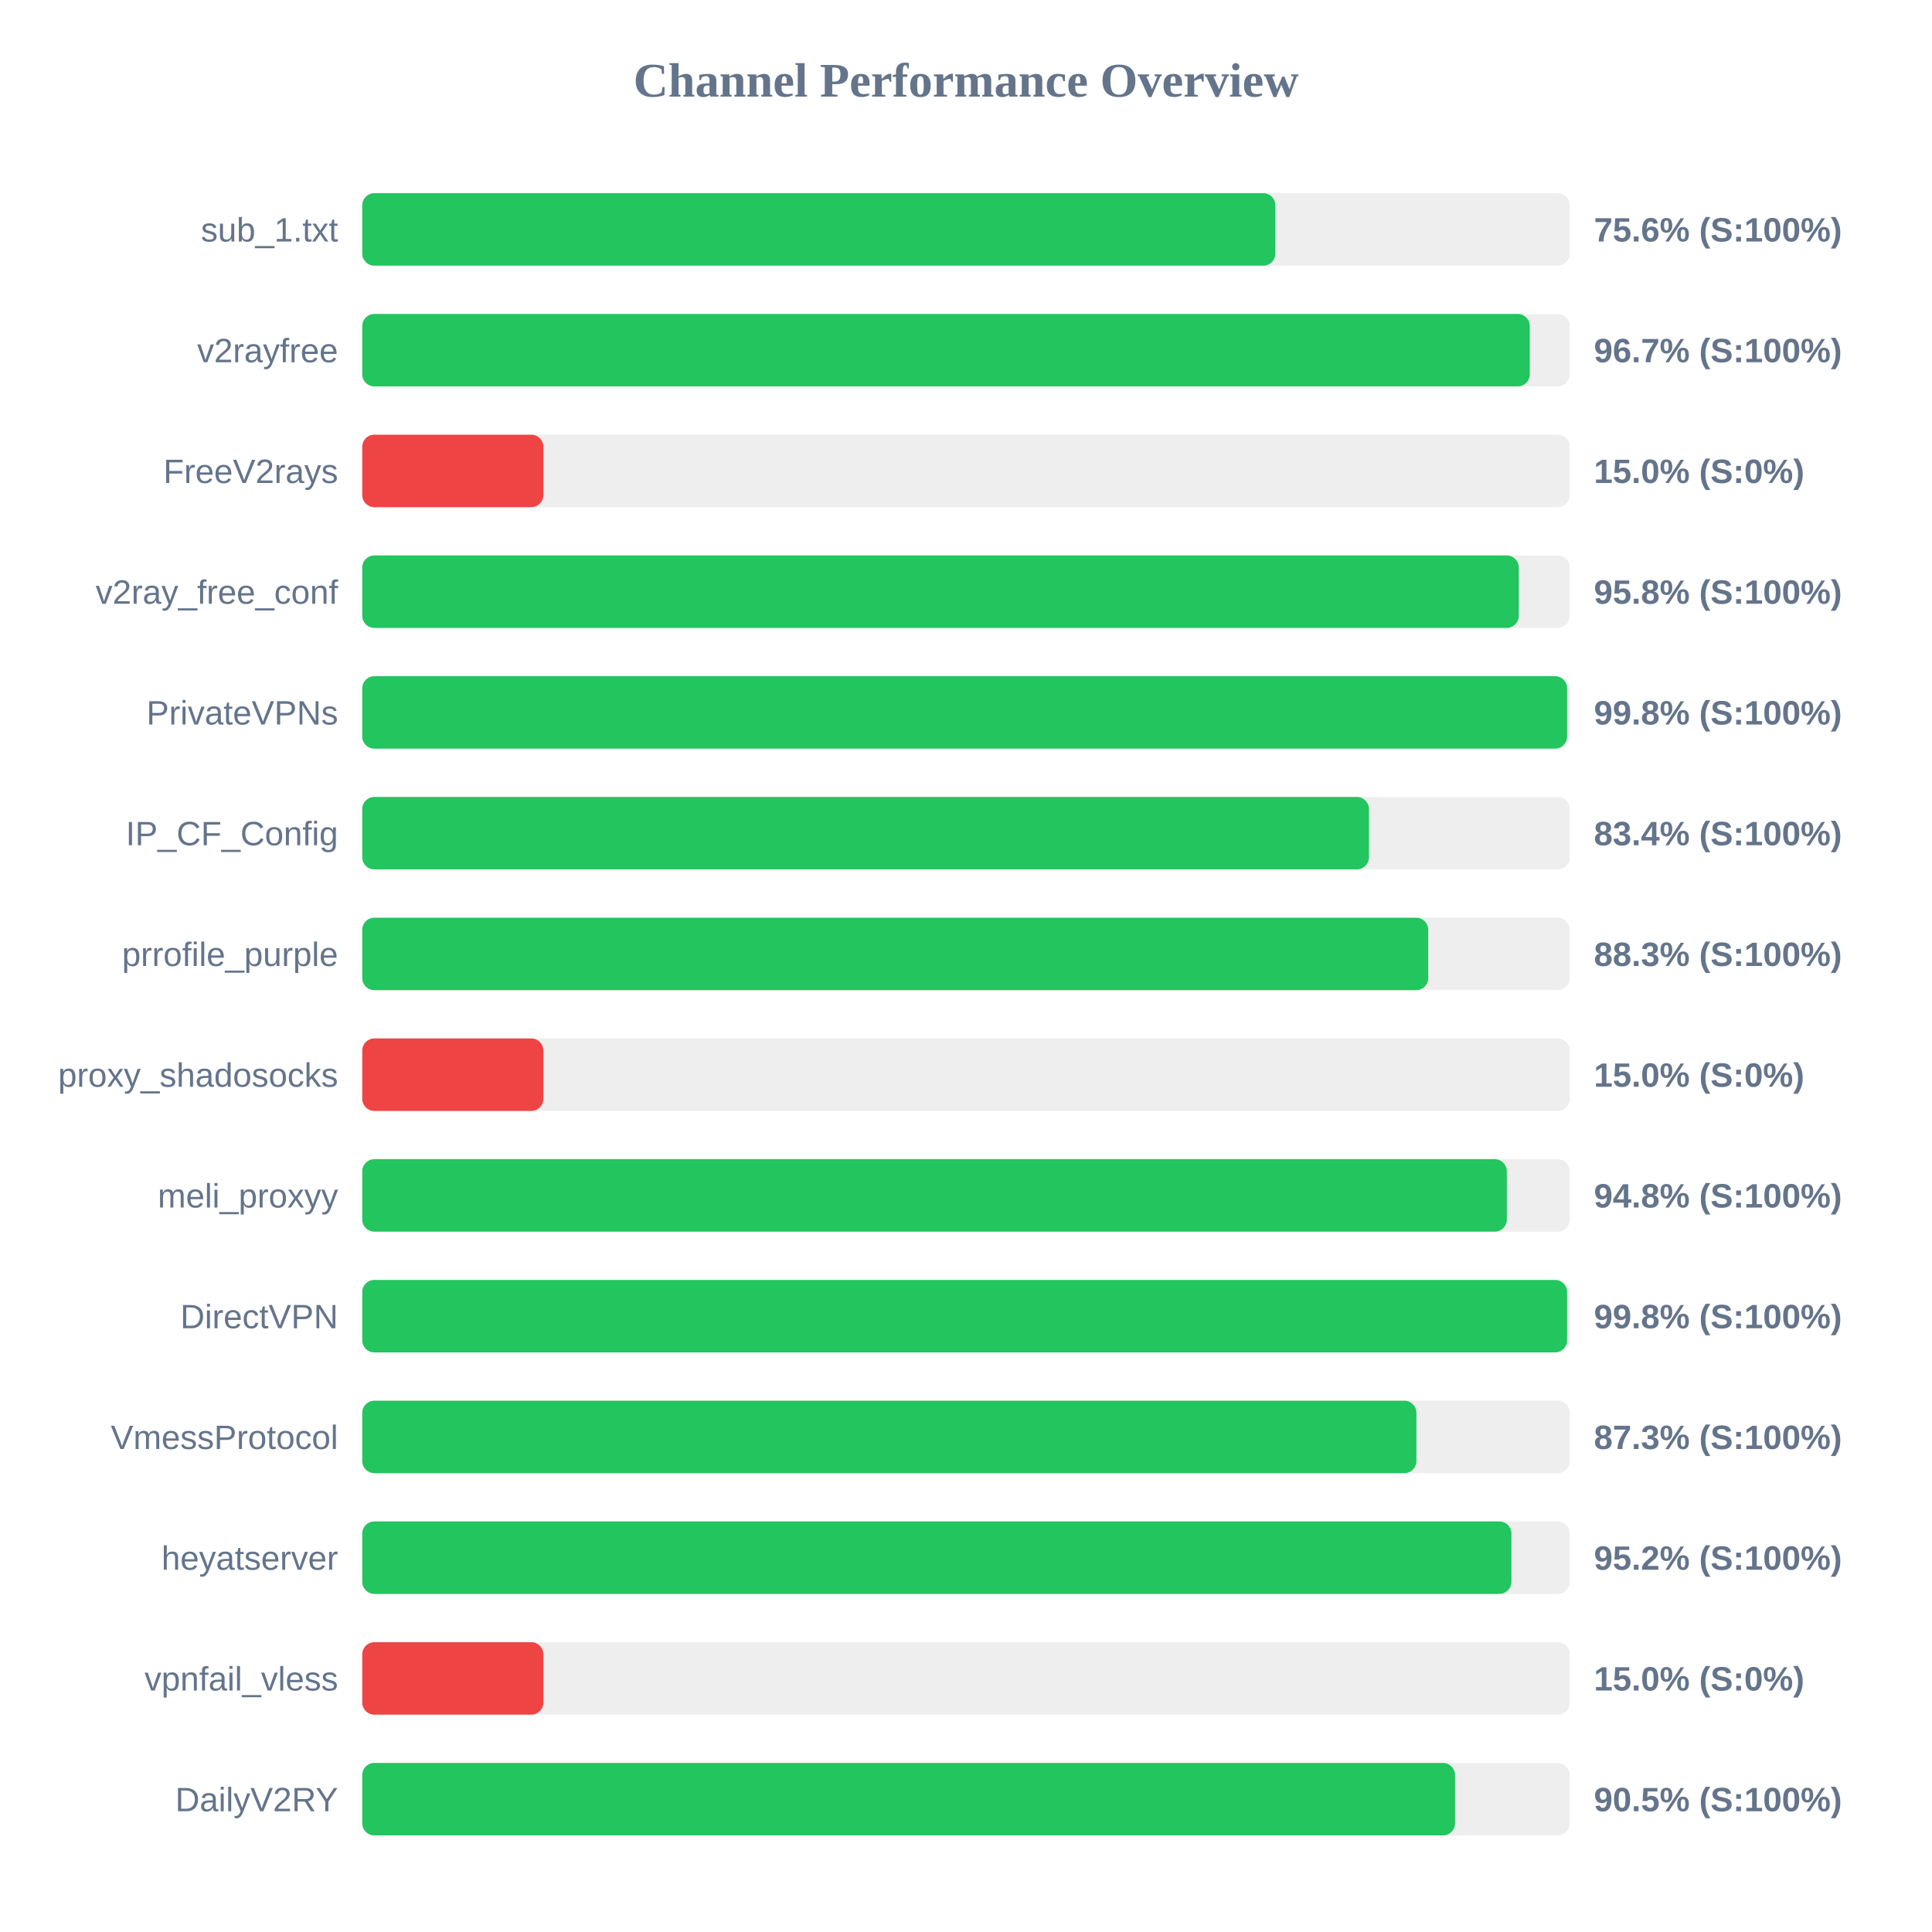
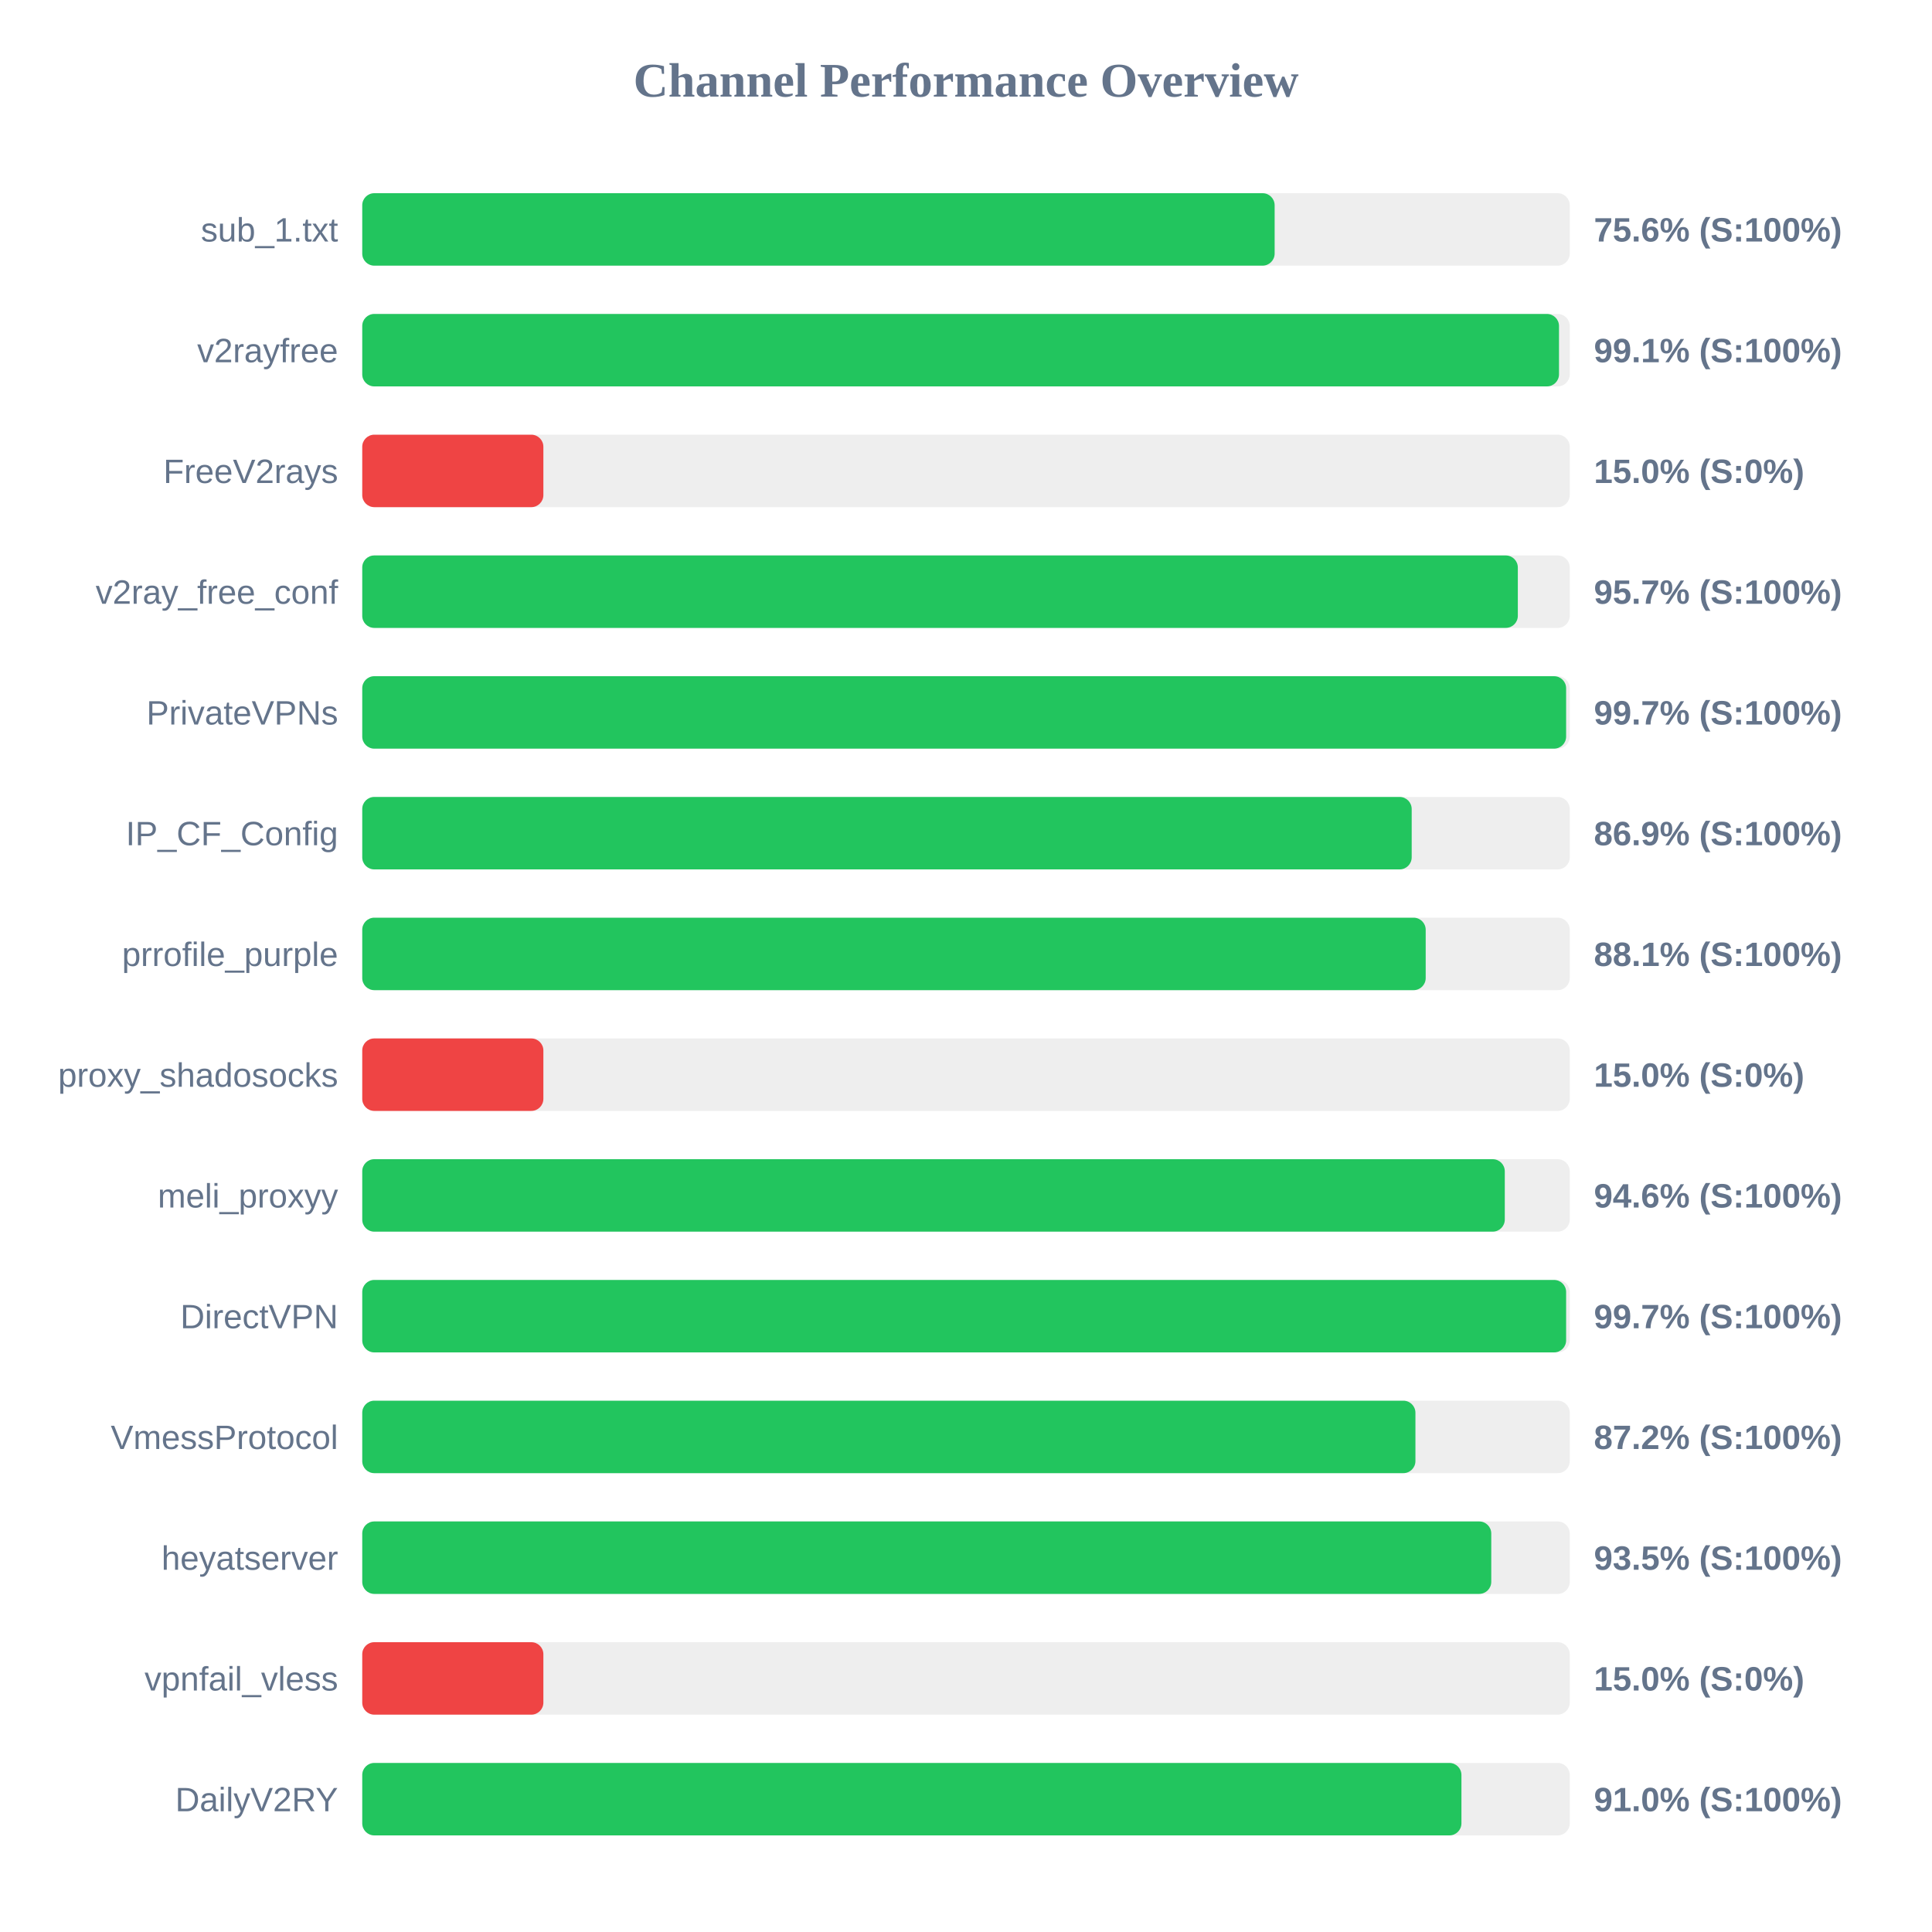
<svg xmlns="http://www.w3.org/2000/svg" width="800" height="800" version="1.1">
  <style>
        .row { font: 14px Arial; fill: #64748b; }
        .score { font: bold 14px Arial; fill: #64748b; }
    </style>
  <text x="400" y="40" text-anchor="middle" font-size="20px" font-weight="bold" fill="#64748b">Channel Performance Overview</text>
  <rect x="150" y="80" width="500" height="30" fill="#eee" rx="5" />
-   <rect x="150" y="80" width="378.1" height="30" fill="#22c55e" rx="5" />
+   <rect x="150" y="80" width="377.8" height="30" fill="#22c55e" rx="5" />
  <text x="140" y="100" text-anchor="end" class="row">sub_1.txt</text>
  <text x="660" y="100" text-anchor="start" class="score">75.6% (S:100%)</text>
  <rect x="150" y="130" width="500" height="30" fill="#eee" rx="5" />
-   <rect x="150" y="130" width="483.45" height="30" fill="#22c55e" rx="5" />
+   <rect x="150" y="130" width="495.55" height="30" fill="#22c55e" rx="5" />
  <text x="140" y="150" text-anchor="end" class="row">v2rayfree</text>
-   <text x="660" y="150" text-anchor="start" class="score">96.7% (S:100%)</text>
+   <text x="660" y="150" text-anchor="start" class="score">99.1% (S:100%)</text>
  <rect x="150" y="180" width="500" height="30" fill="#eee" rx="5" />
  <rect x="150" y="180" width="75.0" height="30" fill="#ef4444" rx="5" />
  <text x="140" y="200" text-anchor="end" class="row">FreeV2rays</text>
  <text x="660" y="200" text-anchor="start" class="score">15.0% (S:0%)</text>
  <rect x="150" y="230" width="500" height="30" fill="#eee" rx="5" />
-   <rect x="150" y="230" width="478.9" height="30" fill="#22c55e" rx="5" />
+   <rect x="150" y="230" width="478.5" height="30" fill="#22c55e" rx="5" />
  <text x="140" y="250" text-anchor="end" class="row">v2ray_free_conf</text>
-   <text x="660" y="250" text-anchor="start" class="score">95.8% (S:100%)</text>
+   <text x="660" y="250" text-anchor="start" class="score">95.7% (S:100%)</text>
  <rect x="150" y="280" width="500" height="30" fill="#eee" rx="5" />
-   <rect x="150" y="280" width="498.9" height="30" fill="#22c55e" rx="5" />
+   <rect x="150" y="280" width="498.5" height="30" fill="#22c55e" rx="5" />
  <text x="140" y="300" text-anchor="end" class="row">PrivateVPNs</text>
-   <text x="660" y="300" text-anchor="start" class="score">99.8% (S:100%)</text>
+   <text x="660" y="300" text-anchor="start" class="score">99.7% (S:100%)</text>
  <rect x="150" y="330" width="500" height="30" fill="#eee" rx="5" />
-   <rect x="150" y="330" width="416.85" height="30" fill="#22c55e" rx="5" />
+   <rect x="150" y="330" width="434.55" height="30" fill="#22c55e" rx="5" />
  <text x="140" y="350" text-anchor="end" class="row">IP_CF_Config</text>
-   <text x="660" y="350" text-anchor="start" class="score">83.4% (S:100%)</text>
+   <text x="660" y="350" text-anchor="start" class="score">86.9% (S:100%)</text>
  <rect x="150" y="380" width="500" height="30" fill="#eee" rx="5" />
-   <rect x="150" y="380" width="441.4" height="30" fill="#22c55e" rx="5" />
+   <rect x="150" y="380" width="440.35" height="30" fill="#22c55e" rx="5" />
  <text x="140" y="400" text-anchor="end" class="row">prrofile_purple</text>
-   <text x="660" y="400" text-anchor="start" class="score">88.3% (S:100%)</text>
+   <text x="660" y="400" text-anchor="start" class="score">88.1% (S:100%)</text>
  <rect x="150" y="430" width="500" height="30" fill="#eee" rx="5" />
  <rect x="150" y="430" width="75.0" height="30" fill="#ef4444" rx="5" />
  <text x="140" y="450" text-anchor="end" class="row">proxy_shadosocks</text>
  <text x="660" y="450" text-anchor="start" class="score">15.0% (S:0%)</text>
  <rect x="150" y="480" width="500" height="30" fill="#eee" rx="5" />
-   <rect x="150" y="480" width="473.95" height="30" fill="#22c55e" rx="5" />
+   <rect x="150" y="480" width="473.1" height="30" fill="#22c55e" rx="5" />
  <text x="140" y="500" text-anchor="end" class="row">meli_proxyy</text>
-   <text x="660" y="500" text-anchor="start" class="score">94.8% (S:100%)</text>
+   <text x="660" y="500" text-anchor="start" class="score">94.6% (S:100%)</text>
  <rect x="150" y="530" width="500" height="30" fill="#eee" rx="5" />
-   <rect x="150" y="530" width="498.9" height="30" fill="#22c55e" rx="5" />
+   <rect x="150" y="530" width="498.5" height="30" fill="#22c55e" rx="5" />
  <text x="140" y="550" text-anchor="end" class="row">DirectVPN</text>
-   <text x="660" y="550" text-anchor="start" class="score">99.8% (S:100%)</text>
+   <text x="660" y="550" text-anchor="start" class="score">99.7% (S:100%)</text>
  <rect x="150" y="580" width="500" height="30" fill="#eee" rx="5" />
-   <rect x="150" y="580" width="436.5" height="30" fill="#22c55e" rx="5" />
+   <rect x="150" y="580" width="436.1" height="30" fill="#22c55e" rx="5" />
  <text x="140" y="600" text-anchor="end" class="row">VmessProtocol</text>
-   <text x="660" y="600" text-anchor="start" class="score">87.3% (S:100%)</text>
+   <text x="660" y="600" text-anchor="start" class="score">87.2% (S:100%)</text>
  <rect x="150" y="630" width="500" height="30" fill="#eee" rx="5" />
-   <rect x="150" y="630" width="475.85" height="30" fill="#22c55e" rx="5" />
+   <rect x="150" y="630" width="467.5" height="30" fill="#22c55e" rx="5" />
  <text x="140" y="650" text-anchor="end" class="row">heyatserver</text>
-   <text x="660" y="650" text-anchor="start" class="score">95.2% (S:100%)</text>
+   <text x="660" y="650" text-anchor="start" class="score">93.5% (S:100%)</text>
  <rect x="150" y="680" width="500" height="30" fill="#eee" rx="5" />
  <rect x="150" y="680" width="75.0" height="30" fill="#ef4444" rx="5" />
  <text x="140" y="700" text-anchor="end" class="row">vpnfail_vless</text>
  <text x="660" y="700" text-anchor="start" class="score">15.0% (S:0%)</text>
  <rect x="150" y="730" width="500" height="30" fill="#eee" rx="5" />
-   <rect x="150" y="730" width="452.5" height="30" fill="#22c55e" rx="5" />
+   <rect x="150" y="730" width="455.15" height="30" fill="#22c55e" rx="5" />
  <text x="140" y="750" text-anchor="end" class="row">DailyV2RY</text>
-   <text x="660" y="750" text-anchor="start" class="score">90.5% (S:100%)</text>
+   <text x="660" y="750" text-anchor="start" class="score">91.0% (S:100%)</text>
</svg>
